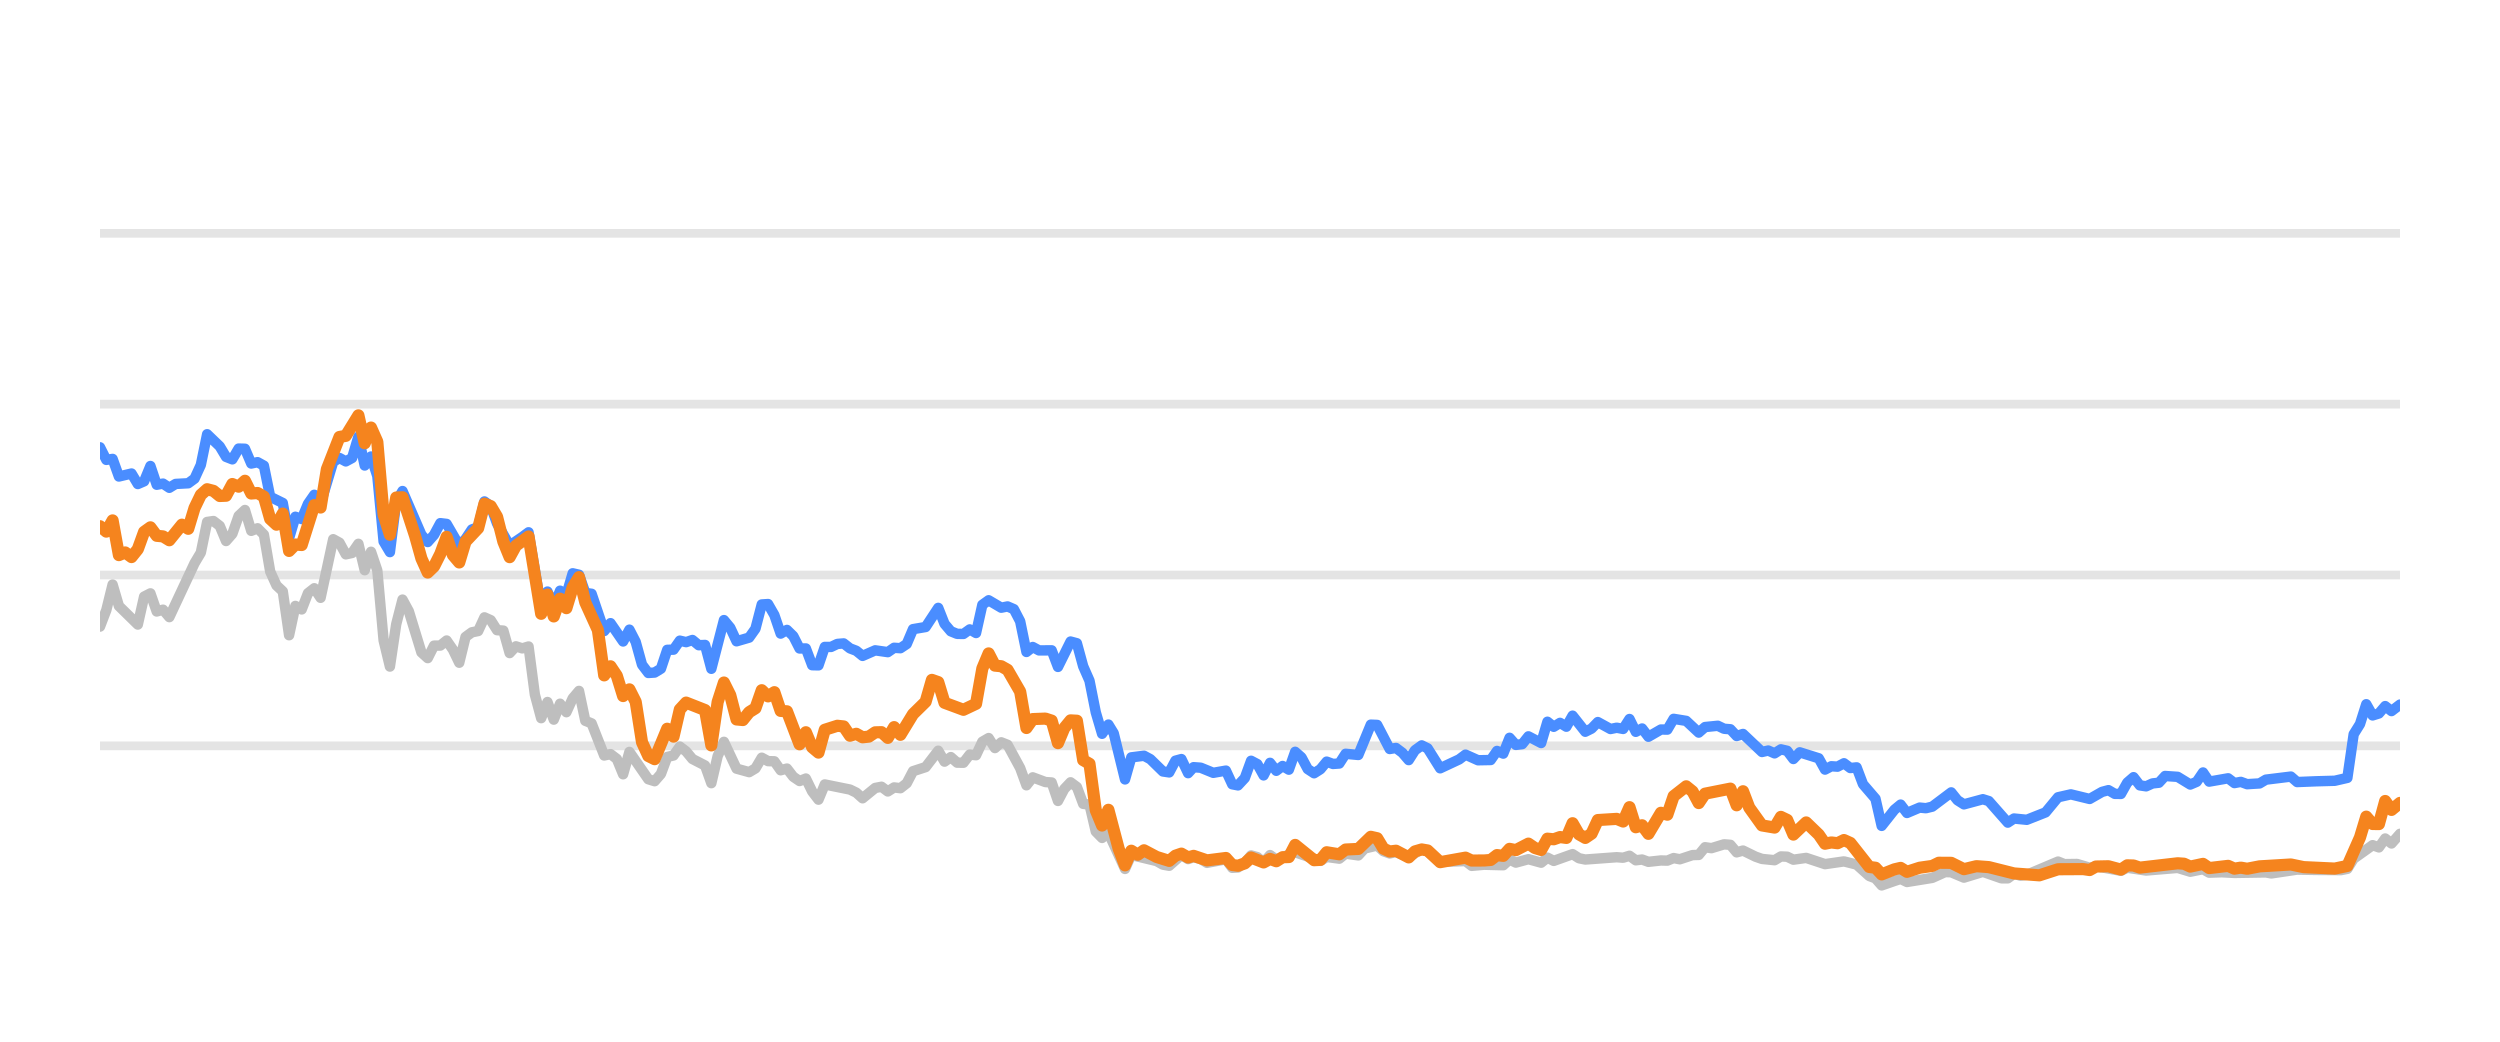
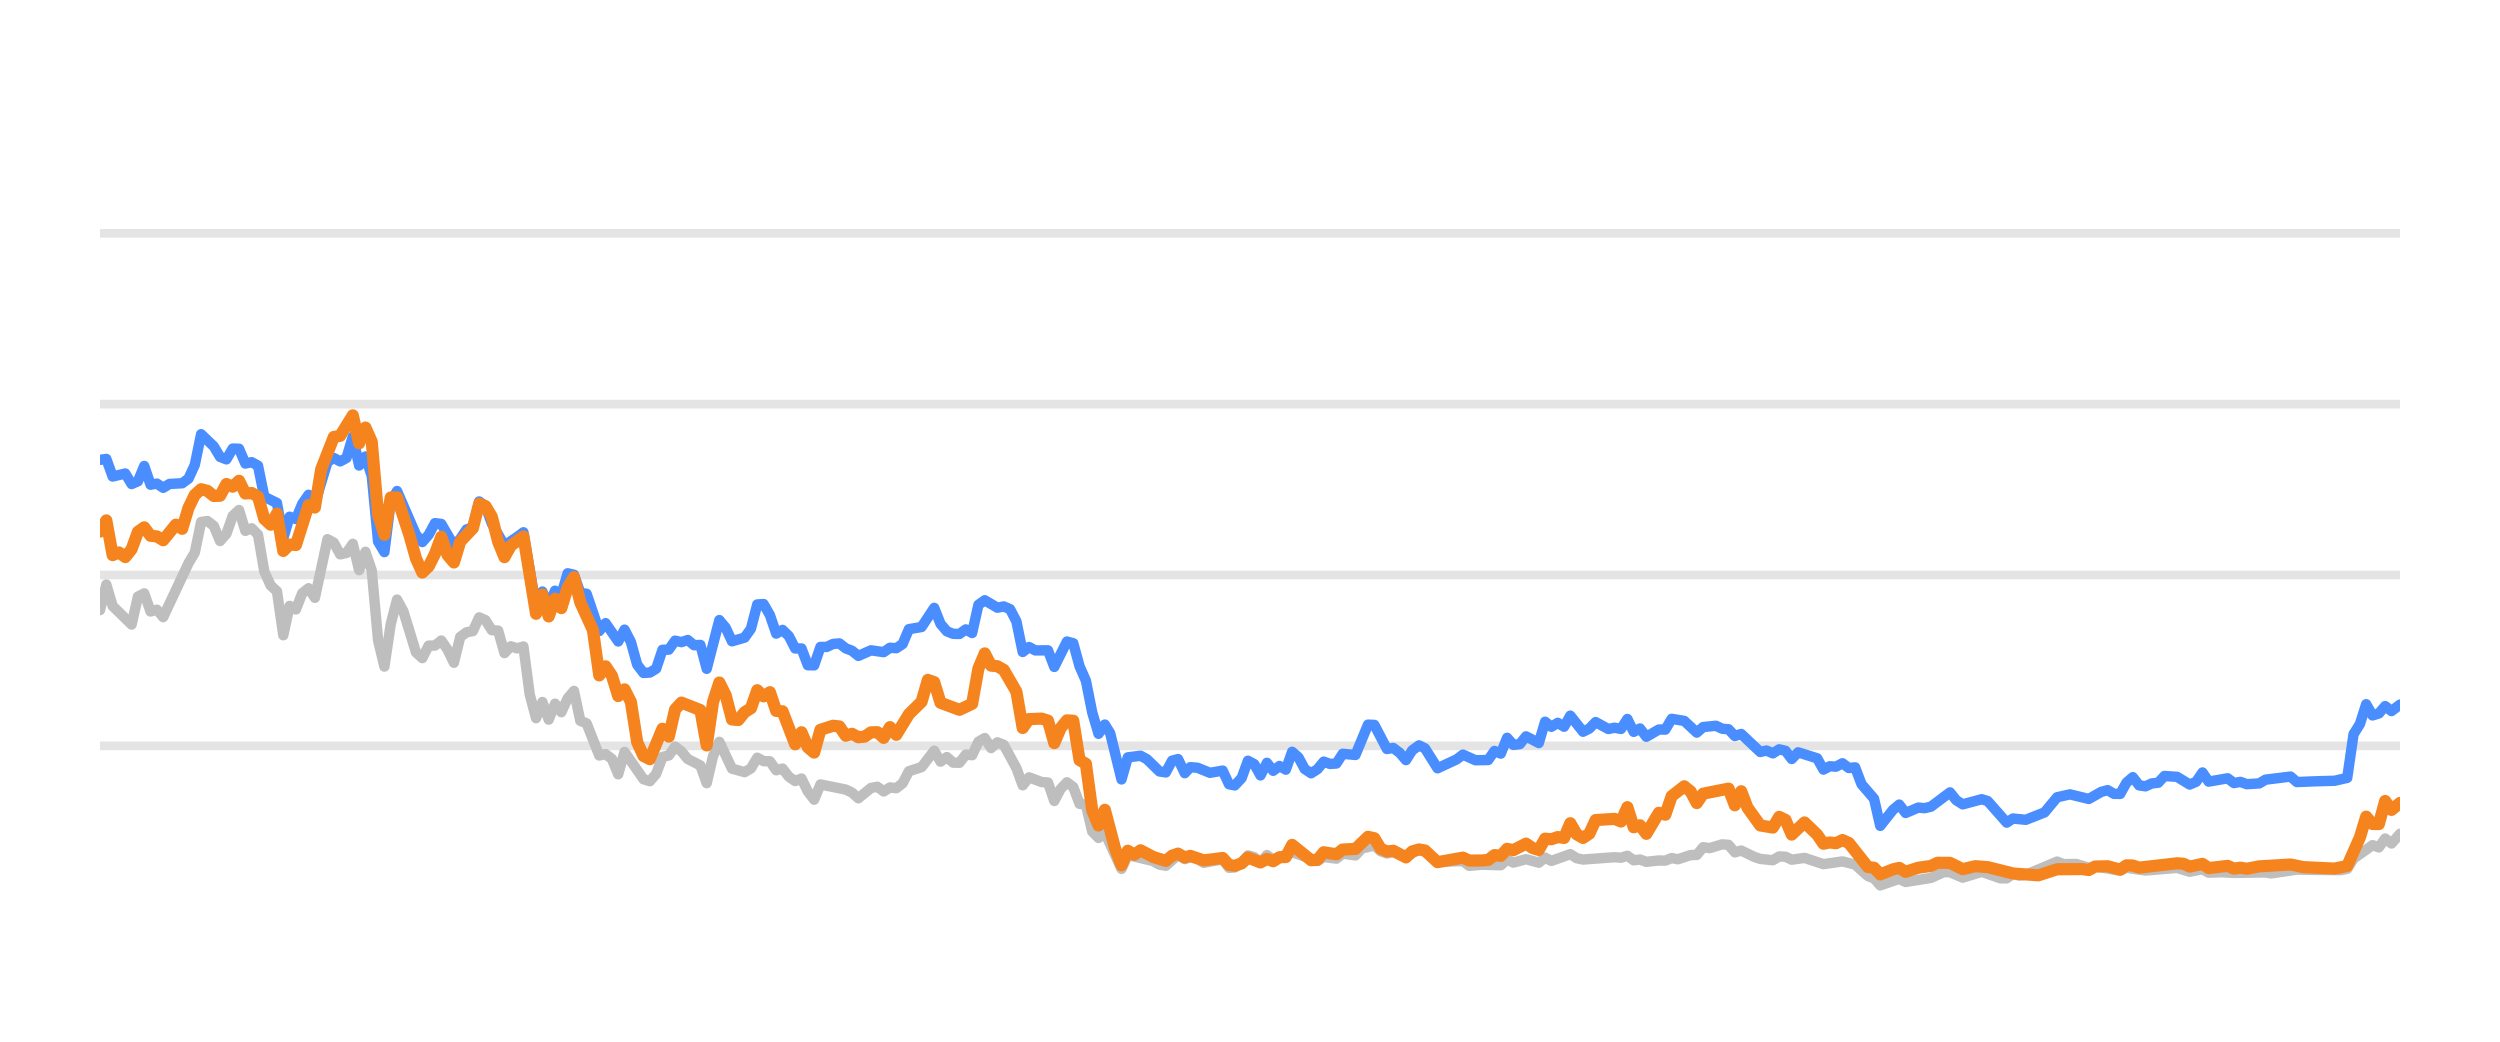
<svg xmlns="http://www.w3.org/2000/svg" width="144pt" height="60pt" viewBox="0 0 144 60" version="1.1">
  <defs>
    <style type="text/css">*{stroke-linejoin: round; stroke-linecap: butt}</style>
  </defs>
  <g id="figure_1">
    <g id="patch_1">
      <path d="M 0 60  L 144 60  L 144 0  L 0 0  L 0 60  z " style="fill: none; opacity: 0" />
    </g>
    <g id="axes_1">
      <g id="patch_2">
        <path d="M 5.76 52.8  L 138.24 52.8  L 138.24 3.6  L 5.76 3.6  L 5.76 52.8  z " style="fill: none" />
      </g>
      <g id="matplotlib.axis_1" />
      <g id="matplotlib.axis_2" />
      <g id="line2d_1">
-         <path d="M 5.76 42.96  L 138.24 42.96  " clip-path="url(#pd497f1ce8b)" style="fill: none; stroke: #b2b2b2; stroke-opacity: 0.35; stroke-width: 0.5; stroke-linecap: square" />
+         <path d="M 5.76 42.96  L 138.24 42.96  " clip-path="url(#p87b555f6a8)" style="fill: none; stroke: #b2b2b2; stroke-opacity: 0.35; stroke-width: 0.5; stroke-linecap: square" />
      </g>
      <g id="line2d_2">
-         <path d="M 5.76 33.12  L 138.24 33.12  " clip-path="url(#pd497f1ce8b)" style="fill: none; stroke: #b2b2b2; stroke-opacity: 0.35; stroke-width: 0.5; stroke-linecap: square" />
+         <path d="M 5.76 33.12  L 138.24 33.12  " clip-path="url(#p87b555f6a8)" style="fill: none; stroke: #b2b2b2; stroke-opacity: 0.35; stroke-width: 0.5; stroke-linecap: square" />
      </g>
      <g id="line2d_3">
-         <path d="M 5.76 23.28  L 138.24 23.28  " clip-path="url(#pd497f1ce8b)" style="fill: none; stroke: #b2b2b2; stroke-opacity: 0.35; stroke-width: 0.5; stroke-linecap: square" />
+         <path d="M 5.76 23.28  L 138.24 23.28  " clip-path="url(#p87b555f6a8)" style="fill: none; stroke: #b2b2b2; stroke-opacity: 0.35; stroke-width: 0.5; stroke-linecap: square" />
      </g>
      <g id="line2d_4">
-         <path d="M 5.76 13.44  L 138.24 13.44  " clip-path="url(#pd497f1ce8b)" style="fill: none; stroke: #b2b2b2; stroke-opacity: 0.35; stroke-width: 0.5; stroke-linecap: square" />
+         <path d="M 5.76 13.44  L 138.24 13.44  " clip-path="url(#p87b555f6a8)" style="fill: none; stroke: #b2b2b2; stroke-opacity: 0.35; stroke-width: 0.5; stroke-linecap: square" />
      </g>
      <g id="line2d_5">
-         <path d="M 5.76 36.092  L 6.123 35.142  L 6.486 33.671  L 6.849 34.906  L 7.938 35.974  L 8.301 34.365  L 8.664 34.178  L 9.027 35.221  L 9.39 35.118  L 9.753 35.546  L 11.205 32.441  L 11.568 31.831  L 11.931 30.065  L 12.294 30.011  L 12.657 30.291  L 13.02 31.162  L 13.383 30.749  L 13.746 29.715  L 14.109 29.376  L 14.472 30.576  L 14.836 30.429  L 15.199 30.793  L 15.562 32.918  L 15.925 33.72  L 16.288 34.06  L 16.651 36.589  L 17.014 34.901  L 17.377 35.103  L 17.74 34.168  L 18.103 33.883  L 18.466 34.434  L 19.192 31.059  L 19.555 31.26  L 19.918 31.929  L 20.281 31.851  L 20.644 31.324  L 21.007 32.844  L 21.37 31.782  L 21.733 32.859  L 22.096 36.884  L 22.459 38.394  L 22.822 35.954  L 23.185 34.537  L 23.548 35.206  L 24.274 37.578  L 24.637 37.907  L 25 37.189  L 25.363 37.184  L 25.726 36.894  L 26.089 37.42  L 26.452 38.173  L 26.815 36.687  L 27.178 36.421  L 27.541 36.348  L 27.904 35.56  L 28.267 35.723  L 28.63 36.298  L 28.993 36.323  L 29.356 37.617  L 29.719 37.228  L 30.082 37.346  L 30.445 37.238  L 30.808 40.008  L 31.171 41.366  L 31.534 40.436  L 31.897 41.45  L 32.26 40.534  L 32.624 41.022  L 32.987 40.224  L 33.35 39.796  L 33.713 41.518  L 34.076 41.666  L 34.802 43.516  L 35.165 43.437  L 35.528 43.713  L 35.891 44.598  L 36.254 43.309  L 37.343 44.884  L 37.706 44.997  L 38.069 44.579  L 38.432 43.6  L 38.795 43.516  L 39.158 43.004  L 39.521 43.28  L 39.884 43.718  L 40.61 44.092  L 40.973 45.11  L 41.336 43.555  L 41.699 42.729  L 42.425 44.274  L 43.151 44.475  L 43.514 44.259  L 43.877 43.644  L 44.24 43.841  L 44.603 43.851  L 44.966 44.367  L 45.329 44.269  L 45.692 44.741  L 46.055 44.987  L 46.418 44.844  L 46.781 45.587  L 47.144 46.06  L 47.507 45.184  L 48.959 45.479  L 49.322 45.656  L 49.685 45.981  L 50.412 45.386  L 50.775 45.317  L 51.138 45.587  L 51.501 45.356  L 51.864 45.4  L 52.227 45.115  L 52.59 44.421  L 53.316 44.185  L 54.042 43.24  L 54.405 43.87  L 54.768 43.609  L 55.131 43.929  L 55.494 43.934  L 55.857 43.462  L 56.22 43.501  L 56.583 42.724  L 56.946 42.512  L 57.309 43.088  L 57.672 42.758  L 58.035 42.901  L 58.761 44.239  L 59.124 45.233  L 59.487 44.775  L 60.213 45.046  L 60.576 45.071  L 60.939 46.133  L 61.302 45.445  L 61.665 45.061  L 62.028 45.331  L 62.391 46.301  L 62.754 46.345  L 63.117 47.895  L 63.48 48.264  L 63.843 47.964  L 64.801 50.05  L 65.163 49.248  L 66.621 49.597  L 66.983 49.804  L 67.346 49.868  L 68.048 49.248  L 68.435 49.484  L 68.752 49.376  L 69.16 49.479  L 69.523 49.7  L 70.612 49.494  L 70.976 49.986  L 71.308 49.966  L 71.7 49.7  L 72.062 49.272  L 72.424 49.371  L 72.783 49.681  L 73.154 49.253  L 73.513 49.513  L 74.602 49.09  L 76.056 49.587  L 76.417 49.361  L 77.144 49.459  L 77.506 49.169  L 78.239 49.272  L 78.603 48.874  L 79.325 48.702  L 79.688 49.031  L 80.048 49.159  L 80.409 49.08  L 81.141 49.366  L 81.891 48.908  L 82.231 49.051  L 82.954 49.646  L 84.413 49.597  L 84.771 49.873  L 85.495 49.809  L 86.588 49.838  L 86.951 49.509  L 87.313 49.686  L 88.037 49.489  L 88.771 49.691  L 89.132 49.4  L 89.495 49.587  L 90.581 49.199  L 90.949 49.435  L 91.312 49.509  L 93.123 49.376  L 93.492 49.405  L 93.859 49.292  L 94.222 49.553  L 94.584 49.509  L 94.948 49.641  L 95.669 49.563  L 96.039 49.572  L 96.402 49.425  L 96.757 49.494  L 97.49 49.253  L 97.847 49.243  L 98.211 48.8  L 98.581 48.854  L 99.305 48.633  L 99.67 48.662  L 100.032 49.095  L 100.397 48.992  L 101.124 49.346  L 101.491 49.474  L 102.215 49.548  L 102.58 49.331  L 102.941 49.346  L 103.299 49.518  L 104.035 49.415  L 105.121 49.774  L 106.213 49.617  L 106.941 49.799  L 107.67 50.458  L 108.027 50.591  L 108.384 50.999  L 109.12 50.743  L 109.476 50.625  L 109.842 50.802  L 111.298 50.566  L 112.038 50.232  L 112.39 50.242  L 113.123 50.552  L 114.215 50.217  L 115.284 50.591  L 115.649 50.591  L 116.007 50.33  L 116.377 50.438  L 116.743 50.389  L 118.544 49.627  L 118.913 49.774  L 119.637 49.764  L 120.364 49.981  L 120.726 49.897  L 122.165 50.158  L 122.529 49.981  L 123.617 50.143  L 125.435 49.991  L 126.16 50.212  L 126.894 50.064  L 127.249 50.266  L 127.973 50.242  L 128.704 50.281  L 130.516 50.251  L 130.828 50.31  L 132.316 50.089  L 133.41 50.109  L 134.845 50.119  L 135.209 50.045  L 135.572 49.459  L 136.662 48.682  L 137.025 48.81  L 137.387 48.298  L 137.751 48.584  L 138.24 48.028  L 138.24 48.028  " clip-path="url(#pd497f1ce8b)" style="fill: none; stroke: #bebebe; stroke-width: 0.6; stroke-linecap: round" />
+         <path d="M 5.76 35.142  L 6.124 33.671  L 6.488 34.906  L 7.58 35.974  L 7.944 34.365  L 8.308 34.178  L 8.672 35.221  L 9.036 35.118  L 9.4 35.546  L 10.856 32.441  L 11.22 31.831  L 11.584 30.065  L 11.948 30.011  L 12.312 30.291  L 12.676 31.162  L 13.04 30.749  L 13.404 29.715  L 13.768 29.376  L 14.132 30.576  L 14.496 30.429  L 14.86 30.793  L 15.224 32.918  L 15.588 33.72  L 15.953 34.06  L 16.317 36.589  L 16.681 34.901  L 17.045 35.103  L 17.409 34.168  L 17.773 33.883  L 18.137 34.434  L 18.865 31.059  L 19.229 31.26  L 19.593 31.929  L 19.957 31.851  L 20.321 31.324  L 20.685 32.844  L 21.049 31.782  L 21.413 32.859  L 21.777 36.884  L 22.141 38.394  L 22.505 35.954  L 22.869 34.537  L 23.233 35.206  L 23.961 37.578  L 24.325 37.907  L 24.689 37.189  L 25.053 37.184  L 25.417 36.894  L 25.781 37.42  L 26.145 38.173  L 26.509 36.687  L 26.873 36.421  L 27.237 36.348  L 27.601 35.56  L 27.965 35.723  L 28.329 36.298  L 28.693 36.323  L 29.057 37.617  L 29.421 37.228  L 29.785 37.346  L 30.149 37.238  L 30.513 40.008  L 30.877 41.366  L 31.241 40.436  L 31.605 41.45  L 31.969 40.534  L 32.333 41.022  L 32.697 40.224  L 33.061 39.796  L 33.425 41.518  L 33.789 41.666  L 34.517 43.516  L 34.881 43.437  L 35.245 43.713  L 35.609 44.598  L 35.973 43.309  L 37.066 44.884  L 37.43 44.997  L 37.794 44.579  L 38.158 43.6  L 38.522 43.516  L 38.886 43.004  L 39.25 43.28  L 39.614 43.718  L 40.342 44.092  L 40.706 45.11  L 41.07 43.555  L 41.434 42.729  L 42.162 44.274  L 42.89 44.475  L 43.254 44.259  L 43.618 43.644  L 43.982 43.841  L 44.346 43.851  L 44.71 44.367  L 45.074 44.269  L 45.438 44.741  L 45.802 44.987  L 46.166 44.844  L 46.53 45.587  L 46.894 46.06  L 47.258 45.184  L 48.714 45.479  L 49.078 45.656  L 49.442 45.981  L 50.17 45.386  L 50.534 45.317  L 50.898 45.587  L 51.262 45.356  L 51.626 45.4  L 51.99 45.115  L 52.354 44.421  L 53.082 44.185  L 53.81 43.24  L 54.174 43.87  L 54.538 43.609  L 54.902 43.929  L 55.266 43.934  L 55.63 43.462  L 55.994 43.501  L 56.358 42.724  L 56.723 42.512  L 57.087 43.088  L 57.451 42.758  L 57.815 42.901  L 58.543 44.239  L 58.907 45.233  L 59.271 44.775  L 59.999 45.046  L 60.363 45.071  L 60.727 46.133  L 61.091 45.445  L 61.455 45.061  L 61.819 45.331  L 62.183 46.301  L 62.547 46.345  L 62.911 47.895  L 63.275 48.264  L 63.639 47.964  L 64.599 50.05  L 64.962 49.248  L 66.424 49.597  L 66.787 49.804  L 67.151 49.868  L 67.856 49.248  L 68.243 49.484  L 68.561 49.376  L 68.97 49.479  L 69.334 49.7  L 70.426 49.494  L 70.791 49.986  L 71.124 49.966  L 71.518 49.7  L 71.88 49.272  L 72.243 49.371  L 72.603 49.681  L 72.975 49.253  L 73.336 49.513  L 74.427 49.09  L 75.885 49.587  L 76.247 49.361  L 76.976 49.459  L 77.339 49.169  L 78.074 49.272  L 78.439 48.874  L 79.163 48.702  L 79.527 49.031  L 79.888 49.159  L 80.25 49.08  L 80.984 49.366  L 81.736 48.908  L 82.077 49.051  L 82.802 49.646  L 84.265 49.597  L 84.624 49.873  L 85.35 49.809  L 86.446 49.838  L 86.81 49.509  L 87.173 49.686  L 87.899 49.489  L 88.635 49.691  L 88.997 49.4  L 89.361 49.587  L 90.45 49.199  L 90.819 49.435  L 91.183 49.509  L 92.999 49.376  L 93.369 49.405  L 93.737 49.292  L 94.101 49.553  L 94.464 49.509  L 94.829 49.641  L 95.552 49.563  L 95.923 49.572  L 96.287 49.425  L 96.643 49.494  L 97.378 49.253  L 97.736 49.243  L 98.101 48.8  L 98.472 48.854  L 99.198 48.633  L 99.564 48.662  L 99.927 49.095  L 100.293 48.992  L 101.022 49.346  L 101.39 49.474  L 102.116 49.548  L 102.482 49.331  L 102.844 49.346  L 103.203 49.518  L 103.941 49.415  L 105.03 49.774  L 106.125 49.617  L 106.855 49.799  L 107.586 50.458  L 107.944 50.591  L 108.302 50.999  L 109.04 50.743  L 109.397 50.625  L 109.764 50.802  L 111.224 50.566  L 111.966 50.232  L 112.319 50.242  L 113.054 50.552  L 114.149 50.217  L 115.221 50.591  L 115.587 50.591  L 115.946 50.33  L 116.317 50.438  L 116.684 50.389  L 118.49 49.627  L 118.86 49.774  L 119.586 49.764  L 120.315 49.981  L 120.678 49.897  L 122.121 50.158  L 122.485 49.981  L 123.577 50.143  L 125.4 49.991  L 126.127 50.212  L 126.863 50.064  L 127.218 50.266  L 127.945 50.242  L 128.678 50.281  L 130.495 50.251  L 130.808 50.31  L 132.299 50.089  L 133.397 50.109  L 134.836 50.119  L 135.2 50.045  L 135.564 49.459  L 136.658 48.682  L 137.022 48.81  L 137.385 48.298  L 137.75 48.584  L 138.24 48.028  L 138.24 48.028  " clip-path="url(#p87b555f6a8)" style="fill: none; stroke: #bebebe; stroke-width: 0.6; stroke-linecap: round" />
      </g>
      <g id="line2d_6">
-         <path d="M 5.76 25.765  L 6.123 26.488  L 6.486 26.434  L 6.849 27.447  L 7.575 27.275  L 7.938 27.88  L 8.301 27.723  L 8.664 26.842  L 9.027 27.92  L 9.39 27.856  L 9.753 28.097  L 10.116 27.875  L 10.842 27.836  L 11.205 27.57  L 11.568 26.778  L 11.931 25.012  L 12.657 25.71  L 13.02 26.316  L 13.383 26.458  L 13.746 25.838  L 14.109 25.848  L 14.472 26.699  L 14.836 26.621  L 15.199 26.822  L 15.562 28.613  L 16.288 28.972  L 16.651 30.995  L 17.014 29.765  L 17.377 29.897  L 17.74 29.022  L 18.103 28.5  L 18.466 29.007  L 19.192 26.601  L 19.555 26.38  L 19.918 26.576  L 20.281 26.38  L 20.644 25.15  L 21.007 26.813  L 21.37 26.296  L 21.733 27.418  L 22.096 31.191  L 22.459 31.801  L 22.822 28.899  L 23.185 28.284  L 24.274 30.803  L 24.637 31.221  L 25 30.808  L 25.363 30.134  L 25.726 30.178  L 26.452 31.428  L 26.815 31.044  L 27.178 30.498  L 27.541 30.365  L 27.904 28.884  L 28.267 29.154  L 28.63 30.153  L 29.356 31.423  L 30.082 30.931  L 30.445 30.66  L 31.171 34.999  L 31.534 34.074  L 31.897 34.916  L 32.26 34.025  L 32.624 34.261  L 32.987 33.022  L 33.35 33.105  L 33.713 34.153  L 34.076 34.202  L 34.802 36.348  L 35.165 35.895  L 35.891 36.948  L 36.254 36.269  L 36.617 36.972  L 36.98 38.286  L 37.343 38.763  L 37.706 38.739  L 38.069 38.517  L 38.432 37.43  L 38.795 37.42  L 39.158 36.903  L 39.521 36.987  L 39.884 36.864  L 40.247 37.164  L 40.61 37.149  L 40.973 38.522  L 41.699 35.718  L 42.062 36.156  L 42.425 36.938  L 43.151 36.726  L 43.514 36.215  L 43.877 34.817  L 44.24 34.793  L 44.603 35.427  L 44.966 36.495  L 45.329 36.284  L 45.692 36.638  L 46.055 37.351  L 46.418 37.351  L 46.781 38.316  L 47.144 38.325  L 47.507 37.263  L 47.87 37.263  L 48.233 37.09  L 48.596 37.061  L 48.959 37.346  L 49.322 37.484  L 49.685 37.779  L 50.412 37.459  L 51.138 37.563  L 51.501 37.312  L 51.864 37.336  L 52.227 37.095  L 52.59 36.239  L 53.316 36.116  L 54.042 35.014  L 54.405 35.934  L 54.768 36.362  L 55.131 36.51  L 55.494 36.515  L 55.857 36.254  L 56.22 36.461  L 56.583 34.837  L 56.946 34.576  L 57.672 35.004  L 58.035 34.931  L 58.398 35.088  L 58.761 35.787  L 59.124 37.553  L 59.487 37.268  L 59.85 37.464  L 60.576 37.459  L 60.939 38.414  L 61.665 36.953  L 62.028 37.051  L 62.391 38.379  L 62.754 39.206  L 63.117 41.031  L 63.48 42.266  L 63.843 41.735  L 64.15 42.237  L 64.801 44.894  L 65.163 43.624  L 65.894 43.531  L 66.259 43.728  L 66.983 44.436  L 67.346 44.49  L 67.705 43.816  L 68.048 43.723  L 68.435 44.534  L 68.752 44.19  L 69.16 44.22  L 69.884 44.515  L 70.612 44.387  L 70.976 45.174  L 71.308 45.238  L 71.7 44.815  L 72.062 43.821  L 72.424 44.013  L 72.783 44.662  L 73.154 43.939  L 73.513 44.397  L 73.877 44.121  L 74.238 44.333  L 74.602 43.304  L 74.965 43.624  L 75.325 44.298  L 75.692 44.539  L 76.056 44.308  L 76.417 43.87  L 76.779 44.003  L 77.144 43.978  L 77.506 43.418  L 78.239 43.486  L 78.959 41.74  L 79.325 41.755  L 80.048 43.142  L 80.409 43.083  L 80.777 43.359  L 81.141 43.782  L 81.501 43.216  L 81.891 42.935  L 82.231 43.103  L 82.954 44.254  L 84.047 43.742  L 84.413 43.467  L 85.135 43.791  L 85.863 43.777  L 86.227 43.255  L 86.588 43.408  L 86.951 42.498  L 87.313 42.906  L 87.679 42.862  L 88.037 42.414  L 88.771 42.798  L 89.132 41.573  L 89.495 41.863  L 89.859 41.637  L 90.222 41.858  L 90.581 41.223  L 91.312 42.148  L 91.674 41.966  L 92.036 41.592  L 92.764 41.991  L 93.123 41.917  L 93.492 41.986  L 93.859 41.415  L 94.222 42.153  L 94.584 41.961  L 94.948 42.438  L 95.669 42.02  L 96.039 42.025  L 96.402 41.405  L 97.126 41.523  L 97.847 42.197  L 98.211 41.878  L 98.947 41.804  L 99.305 41.976  L 99.67 42.006  L 100.032 42.394  L 100.397 42.276  L 101.491 43.314  L 101.851 43.231  L 102.215 43.393  L 102.58 43.162  L 102.941 43.245  L 103.299 43.718  L 103.667 43.334  L 104.76 43.678  L 105.121 44.328  L 105.485 44.136  L 105.842 44.16  L 106.213 43.964  L 106.581 44.239  L 106.941 44.2  L 107.308 45.169  L 108.027 46.005  L 108.384 47.57  L 109.12 46.64  L 109.476 46.345  L 109.842 46.827  L 110.572 46.517  L 110.932 46.552  L 111.298 46.463  L 112.39 45.641  L 112.751 46.094  L 113.123 46.33  L 114.215 46.035  L 114.557 46.143  L 115.649 47.383  L 116.007 47.147  L 116.743 47.221  L 117.824 46.793  L 118.544 45.922  L 119.279 45.755  L 120.364 46.02  L 121.079 45.612  L 121.447 45.513  L 121.811 45.725  L 122.165 45.73  L 122.529 45.081  L 122.892 44.766  L 123.256 45.238  L 123.617 45.292  L 123.985 45.125  L 124.353 45.085  L 124.71 44.697  L 125.435 44.746  L 126.16 45.189  L 126.529 45.031  L 126.894 44.495  L 127.249 45.021  L 128.341 44.83  L 128.704 45.105  L 129.07 45.036  L 129.435 45.169  L 130.152 45.125  L 130.516 44.908  L 131.954 44.731  L 132.316 45.046  L 133.41 45.002  L 134.483 44.972  L 135.209 44.805  L 135.572 42.291  L 135.936 41.705  L 136.297 40.564  L 136.662 41.208  L 137.025 41.095  L 137.387 40.672  L 137.751 40.958  L 138.24 40.584  L 138.24 40.584  " clip-path="url(#pd497f1ce8b)" style="fill: none; stroke: #4a8dff; stroke-width: 0.6; stroke-linecap: round" />
+         <path d="M 5.76 26.488  L 6.124 26.434  L 6.488 27.447  L 7.216 27.275  L 7.58 27.88  L 7.944 27.723  L 8.308 26.842  L 8.672 27.92  L 9.036 27.856  L 9.4 28.097  L 9.764 27.875  L 10.492 27.836  L 10.856 27.57  L 11.22 26.778  L 11.584 25.012  L 12.312 25.71  L 12.676 26.316  L 13.04 26.458  L 13.404 25.838  L 13.768 25.848  L 14.132 26.699  L 14.496 26.621  L 14.86 26.822  L 15.224 28.613  L 15.953 28.972  L 16.317 30.995  L 16.681 29.765  L 17.045 29.897  L 17.409 29.022  L 17.773 28.5  L 18.137 29.007  L 18.865 26.601  L 19.229 26.38  L 19.593 26.576  L 19.957 26.38  L 20.321 25.15  L 20.685 26.813  L 21.049 26.296  L 21.413 27.418  L 21.777 31.191  L 22.141 31.801  L 22.505 28.899  L 22.869 28.284  L 23.961 30.803  L 24.325 31.221  L 24.689 30.808  L 25.053 30.134  L 25.417 30.178  L 26.145 31.428  L 26.509 31.044  L 26.873 30.498  L 27.237 30.365  L 27.601 28.884  L 27.965 29.154  L 28.329 30.153  L 29.057 31.423  L 29.785 30.931  L 30.149 30.66  L 30.877 34.999  L 31.241 34.074  L 31.605 34.916  L 31.969 34.025  L 32.333 34.261  L 32.697 33.022  L 33.061 33.105  L 33.425 34.153  L 33.789 34.202  L 34.517 36.348  L 34.881 35.895  L 35.609 36.948  L 35.973 36.269  L 36.338 36.972  L 36.702 38.286  L 37.066 38.763  L 37.43 38.739  L 37.794 38.517  L 38.158 37.43  L 38.522 37.42  L 38.886 36.903  L 39.25 36.987  L 39.614 36.864  L 39.978 37.164  L 40.342 37.149  L 40.706 38.522  L 41.434 35.718  L 41.798 36.156  L 42.162 36.938  L 42.89 36.726  L 43.254 36.215  L 43.618 34.817  L 43.982 34.793  L 44.346 35.427  L 44.71 36.495  L 45.074 36.284  L 45.438 36.638  L 45.802 37.351  L 46.166 37.351  L 46.53 38.316  L 46.894 38.325  L 47.258 37.263  L 47.622 37.263  L 47.986 37.09  L 48.35 37.061  L 48.714 37.346  L 49.078 37.484  L 49.442 37.779  L 50.17 37.459  L 50.898 37.563  L 51.262 37.312  L 51.626 37.336  L 51.99 37.095  L 52.354 36.239  L 53.082 36.116  L 53.81 35.014  L 54.174 35.934  L 54.538 36.362  L 54.902 36.51  L 55.266 36.515  L 55.63 36.254  L 55.994 36.461  L 56.358 34.837  L 56.723 34.576  L 57.451 35.004  L 57.815 34.931  L 58.179 35.088  L 58.543 35.787  L 58.907 37.553  L 59.271 37.268  L 59.635 37.464  L 60.363 37.459  L 60.727 38.414  L 61.455 36.953  L 61.819 37.051  L 62.183 38.379  L 62.547 39.206  L 62.911 41.031  L 63.275 42.266  L 63.639 41.735  L 63.946 42.237  L 64.599 44.894  L 64.962 43.624  L 65.695 43.531  L 66.061 43.728  L 66.787 44.436  L 67.151 44.49  L 67.511 43.816  L 67.856 43.723  L 68.243 44.534  L 68.561 44.19  L 68.97 44.22  L 69.696 44.515  L 70.426 44.387  L 70.791 45.174  L 71.124 45.238  L 71.518 44.815  L 71.88 43.821  L 72.243 44.013  L 72.603 44.662  L 72.975 43.939  L 73.336 44.397  L 73.7 44.121  L 74.062 44.333  L 74.427 43.304  L 74.791 43.624  L 75.152 44.298  L 75.52 44.539  L 75.885 44.308  L 76.247 43.87  L 76.611 44.003  L 76.976 43.978  L 77.339 43.418  L 78.074 43.486  L 78.797 41.74  L 79.163 41.755  L 79.888 43.142  L 80.25 43.083  L 80.619 43.359  L 80.984 43.782  L 81.345 43.216  L 81.736 42.935  L 82.077 43.103  L 82.802 44.254  L 83.898 43.742  L 84.265 43.467  L 84.989 43.791  L 85.719 43.777  L 86.084 43.255  L 86.446 43.408  L 86.81 42.498  L 87.173 42.906  L 87.541 42.862  L 87.899 42.414  L 88.635 42.798  L 88.997 41.573  L 89.361 41.863  L 89.726 41.637  L 90.09 41.858  L 90.45 41.223  L 91.183 42.148  L 91.546 41.966  L 91.909 41.592  L 92.639 41.991  L 92.999 41.917  L 93.369 41.986  L 93.737 41.415  L 94.101 42.153  L 94.464 41.961  L 94.829 42.438  L 95.552 42.02  L 95.923 42.025  L 96.287 41.405  L 97.013 41.523  L 97.736 42.197  L 98.101 41.878  L 98.839 41.804  L 99.198 41.976  L 99.564 42.006  L 99.927 42.394  L 100.293 42.276  L 101.39 43.314  L 101.751 43.231  L 102.116 43.393  L 102.482 43.162  L 102.844 43.245  L 103.203 43.718  L 103.572 43.334  L 104.668 43.678  L 105.03 44.328  L 105.395 44.136  L 105.753 44.16  L 106.125 43.964  L 106.494 44.239  L 106.855 44.2  L 107.223 45.169  L 107.944 46.005  L 108.302 47.57  L 109.04 46.64  L 109.397 46.345  L 109.764 46.827  L 110.496 46.517  L 110.857 46.552  L 111.224 46.463  L 112.319 45.641  L 112.681 46.094  L 113.054 46.33  L 114.149 46.035  L 114.492 46.143  L 115.587 47.383  L 115.946 47.147  L 116.684 47.221  L 117.768 46.793  L 118.49 45.922  L 119.227 45.755  L 120.315 46.02  L 121.031 45.612  L 121.401 45.513  L 121.766 45.725  L 122.121 45.73  L 122.485 45.081  L 122.85 44.766  L 123.214 45.238  L 123.577 45.292  L 123.946 45.125  L 124.315 45.085  L 124.672 44.697  L 125.4 44.746  L 126.127 45.189  L 126.497 45.031  L 126.863 44.495  L 127.218 45.021  L 128.314 44.83  L 128.678 45.105  L 129.045 45.036  L 129.411 45.169  L 130.13 45.125  L 130.495 44.908  L 131.937 44.731  L 132.299 45.046  L 133.397 45.002  L 134.473 44.972  L 135.2 44.805  L 135.564 42.291  L 135.93 41.705  L 136.292 40.564  L 136.658 41.208  L 137.022 41.095  L 137.385 40.672  L 137.75 40.958  L 138.24 40.584  L 138.24 40.584  " clip-path="url(#p87b555f6a8)" style="fill: none; stroke: #4a8dff; stroke-width: 0.6; stroke-linecap: round" />
      </g>
      <g id="line2d_7">
-         <path d="M 5.76 30.311  L 6.123 30.621  L 6.486 29.976  L 6.849 31.974  L 7.212 31.821  L 7.575 32.087  L 7.938 31.634  L 8.301 30.635  L 8.664 30.375  L 9.027 30.862  L 9.39 30.896  L 9.753 31.118  L 10.479 30.222  L 10.842 30.458  L 11.205 29.258  L 11.568 28.505  L 11.931 28.18  L 12.294 28.274  L 12.657 28.569  L 13.02 28.554  L 13.383 27.88  L 13.746 28.033  L 14.109 27.693  L 14.472 28.426  L 14.836 28.397  L 15.199 28.603  L 15.562 29.888  L 15.925 30.222  L 16.288 29.583  L 16.651 31.733  L 17.014 31.364  L 17.377 31.393  L 18.103 29.095  L 18.466 29.233  L 18.829 27.024  L 19.555 25.169  L 19.918 25.105  L 20.644 23.925  L 21.007 25.533  L 21.37 24.628  L 21.733 25.445  L 22.096 29.642  L 22.459 30.803  L 22.822 28.658  L 23.185 28.643  L 23.911 30.872  L 24.274 32.17  L 24.637 32.977  L 25 32.628  L 25.363 31.905  L 25.726 30.921  L 26.089 31.969  L 26.452 32.397  L 26.815 31.196  L 27.541 30.424  L 27.904 29.012  L 28.267 29.154  L 28.63 29.765  L 28.993 31.201  L 29.356 32.092  L 29.719 31.432  L 30.445 30.901  L 31.171 35.354  L 31.534 34.247  L 31.897 35.506  L 32.26 34.483  L 32.624 35.029  L 32.987 33.833  L 33.35 33.243  L 33.713 34.699  L 34.439 36.293  L 34.802 38.901  L 35.165 38.379  L 35.528 38.921  L 35.891 40.092  L 36.254 39.708  L 36.617 40.426  L 36.98 42.753  L 37.343 43.545  L 37.706 43.728  L 38.432 41.976  L 38.795 42.429  L 39.158 40.864  L 39.521 40.47  L 40.61 40.899  L 40.973 42.935  L 41.336 40.436  L 41.699 39.314  L 42.062 40.042  L 42.425 41.44  L 42.788 41.474  L 43.151 41.022  L 43.514 40.795  L 43.877 39.757  L 44.24 40.111  L 44.603 39.87  L 44.966 40.948  L 45.329 40.972  L 46.055 42.871  L 46.418 42.178  L 46.781 43.044  L 47.144 43.349  L 47.507 42.035  L 48.233 41.804  L 48.596 41.843  L 48.959 42.379  L 49.322 42.266  L 49.685 42.468  L 50.048 42.429  L 50.412 42.183  L 50.775 42.173  L 51.138 42.502  L 51.501 41.883  L 51.864 42.325  L 52.59 41.135  L 53.316 40.421  L 53.679 39.162  L 54.042 39.29  L 54.405 40.48  L 55.494 40.884  L 56.22 40.539  L 56.583 38.502  L 56.946 37.637  L 57.309 38.34  L 57.672 38.375  L 58.035 38.581  L 58.761 39.836  L 59.124 41.932  L 59.487 41.42  L 60.213 41.391  L 60.576 41.509  L 60.939 42.803  L 61.302 41.937  L 61.665 41.494  L 62.028 41.514  L 62.391 43.782  L 62.754 43.993  L 63.117 46.67  L 63.48 47.55  L 63.843 46.645  L 64.438 48.894  L 64.801 49.843  L 65.163 49.002  L 65.534 49.233  L 65.894 48.977  L 66.621 49.361  L 67.346 49.587  L 67.705 49.287  L 68.048 49.169  L 68.435 49.39  L 68.752 49.297  L 69.523 49.558  L 70.612 49.42  L 70.976 49.823  L 71.308 49.868  L 71.7 49.73  L 72.062 49.395  L 72.783 49.676  L 73.154 49.474  L 73.513 49.607  L 73.877 49.376  L 74.238 49.366  L 74.602 48.667  L 75.692 49.548  L 76.056 49.528  L 76.417 49.09  L 77.144 49.208  L 77.506 48.933  L 78.239 48.898  L 78.959 48.2  L 79.325 48.283  L 79.688 48.884  L 80.048 49.046  L 80.409 49.002  L 81.141 49.386  L 81.501 49.041  L 81.891 48.928  L 82.231 48.987  L 82.954 49.661  L 84.413 49.4  L 84.771 49.568  L 85.495 49.563  L 85.863 49.533  L 86.227 49.253  L 86.588 49.297  L 86.951 48.894  L 87.313 48.967  L 88.037 48.593  L 88.406 48.844  L 88.771 48.957  L 89.132 48.308  L 89.495 48.342  L 89.859 48.215  L 90.222 48.264  L 90.581 47.418  L 90.949 48.057  L 91.312 48.264  L 91.674 48.018  L 92.036 47.235  L 93.123 47.167  L 93.492 47.319  L 93.859 46.493  L 94.222 47.649  L 94.584 47.536  L 94.948 48.028  L 95.669 46.817  L 96.039 46.926  L 96.402 45.858  L 97.126 45.292  L 97.49 45.587  L 97.847 46.256  L 98.211 45.715  L 99.67 45.425  L 100.032 46.384  L 100.397 45.577  L 100.756 46.517  L 101.491 47.545  L 102.215 47.668  L 102.58 47.053  L 102.941 47.226  L 103.299 48.072  L 104.035 47.373  L 104.76 48.072  L 105.121 48.598  L 105.485 48.525  L 105.842 48.569  L 106.213 48.387  L 106.581 48.554  L 107.67 49.937  L 108.027 49.981  L 108.384 50.365  L 109.12 50.074  L 109.476 49.991  L 109.842 50.217  L 110.572 49.981  L 111.298 49.878  L 111.673 49.695  L 112.39 49.7  L 113.123 50.064  L 113.842 49.892  L 114.557 49.946  L 116.007 50.31  L 117.467 50.419  L 118.544 50.069  L 119.99 50.06  L 120.364 50.114  L 120.726 49.912  L 121.447 49.897  L 122.165 50.089  L 122.529 49.843  L 122.892 49.853  L 123.256 49.976  L 125.435 49.725  L 125.798 49.75  L 126.16 49.917  L 126.894 49.759  L 127.249 50.001  L 128.341 49.873  L 128.704 50.035  L 129.07 49.976  L 129.435 50.04  L 130.152 49.902  L 131.954 49.794  L 132.683 49.946  L 134.483 50.03  L 135.209 49.878  L 135.936 48.234  L 136.297 47.039  L 136.662 47.462  L 137.025 47.467  L 137.387 46.138  L 137.751 46.65  L 138.24 46.247  L 138.24 46.247  " clip-path="url(#pd497f1ce8b)" style="fill: none; stroke: #f5841e; stroke-width: 0.7; stroke-linecap: round" />
+         <path d="M 5.76 30.621  L 6.124 29.976  L 6.488 31.974  L 6.852 31.821  L 7.216 32.087  L 7.58 31.634  L 7.944 30.635  L 8.308 30.375  L 8.672 30.862  L 9.036 30.896  L 9.4 31.118  L 10.128 30.222  L 10.492 30.458  L 10.856 29.258  L 11.22 28.505  L 11.584 28.18  L 11.948 28.274  L 12.312 28.569  L 12.676 28.554  L 13.04 27.88  L 13.404 28.033  L 13.768 27.693  L 14.132 28.426  L 14.496 28.397  L 14.86 28.603  L 15.224 29.888  L 15.588 30.222  L 15.953 29.583  L 16.317 31.733  L 16.681 31.364  L 17.045 31.393  L 17.773 29.095  L 18.137 29.233  L 18.501 27.024  L 19.229 25.169  L 19.593 25.105  L 20.321 23.925  L 20.685 25.533  L 21.049 24.628  L 21.413 25.445  L 21.777 29.642  L 22.141 30.803  L 22.505 28.658  L 22.869 28.643  L 23.597 30.872  L 23.961 32.17  L 24.325 32.977  L 24.689 32.628  L 25.053 31.905  L 25.417 30.921  L 25.781 31.969  L 26.145 32.397  L 26.509 31.196  L 27.237 30.424  L 27.601 29.012  L 27.965 29.154  L 28.329 29.765  L 28.693 31.201  L 29.057 32.092  L 29.421 31.432  L 30.149 30.901  L 30.877 35.354  L 31.241 34.247  L 31.605 35.506  L 31.969 34.483  L 32.333 35.029  L 32.697 33.833  L 33.061 33.243  L 33.425 34.699  L 34.153 36.293  L 34.517 38.901  L 34.881 38.379  L 35.245 38.921  L 35.609 40.092  L 35.973 39.708  L 36.338 40.426  L 36.702 42.753  L 37.066 43.545  L 37.43 43.728  L 38.158 41.976  L 38.522 42.429  L 38.886 40.864  L 39.25 40.47  L 40.342 40.899  L 40.706 42.935  L 41.07 40.436  L 41.434 39.314  L 41.798 40.042  L 42.162 41.44  L 42.526 41.474  L 42.89 41.022  L 43.254 40.795  L 43.618 39.757  L 43.982 40.111  L 44.346 39.87  L 44.71 40.948  L 45.074 40.972  L 45.802 42.871  L 46.166 42.178  L 46.53 43.044  L 46.894 43.349  L 47.258 42.035  L 47.986 41.804  L 48.35 41.843  L 48.714 42.379  L 49.078 42.266  L 49.442 42.468  L 49.806 42.429  L 50.17 42.183  L 50.534 42.173  L 50.898 42.502  L 51.262 41.883  L 51.626 42.325  L 52.354 41.135  L 53.082 40.421  L 53.446 39.162  L 53.81 39.29  L 54.174 40.48  L 55.266 40.884  L 55.994 40.539  L 56.358 38.502  L 56.723 37.637  L 57.087 38.34  L 57.451 38.375  L 57.815 38.581  L 58.543 39.836  L 58.907 41.932  L 59.271 41.42  L 59.999 41.391  L 60.363 41.509  L 60.727 42.803  L 61.091 41.937  L 61.455 41.494  L 61.819 41.514  L 62.183 43.782  L 62.547 43.993  L 62.911 46.67  L 63.275 47.55  L 63.639 46.645  L 64.235 48.894  L 64.599 49.843  L 64.962 49.002  L 65.334 49.233  L 65.695 48.977  L 66.424 49.361  L 67.151 49.587  L 67.511 49.287  L 67.856 49.169  L 68.243 49.39  L 68.561 49.297  L 69.334 49.558  L 70.426 49.42  L 70.791 49.823  L 71.124 49.868  L 71.518 49.73  L 71.88 49.395  L 72.603 49.676  L 72.975 49.474  L 73.336 49.607  L 73.7 49.376  L 74.062 49.366  L 74.427 48.667  L 75.52 49.548  L 75.885 49.528  L 76.247 49.09  L 76.976 49.208  L 77.339 48.933  L 78.074 48.898  L 78.797 48.2  L 79.163 48.283  L 79.527 48.884  L 79.888 49.046  L 80.25 49.002  L 80.984 49.386  L 81.345 49.041  L 81.736 48.928  L 82.077 48.987  L 82.802 49.661  L 84.265 49.4  L 84.624 49.568  L 85.35 49.563  L 85.719 49.533  L 86.084 49.253  L 86.446 49.297  L 86.81 48.894  L 87.173 48.967  L 87.899 48.593  L 88.27 48.844  L 88.635 48.957  L 88.997 48.308  L 89.361 48.342  L 89.726 48.215  L 90.09 48.264  L 90.45 47.418  L 90.819 48.057  L 91.183 48.264  L 91.546 48.018  L 91.909 47.235  L 92.999 47.167  L 93.369 47.319  L 93.737 46.493  L 94.101 47.649  L 94.464 47.536  L 94.829 48.028  L 95.552 46.817  L 95.923 46.926  L 96.287 45.858  L 97.013 45.292  L 97.378 45.587  L 97.736 46.256  L 98.101 45.715  L 99.564 45.425  L 99.927 46.384  L 100.293 45.577  L 100.653 46.517  L 101.39 47.545  L 102.116 47.668  L 102.482 47.053  L 102.844 47.226  L 103.203 48.072  L 103.941 47.373  L 104.668 48.072  L 105.03 48.598  L 105.395 48.525  L 105.753 48.569  L 106.125 48.387  L 106.494 48.554  L 107.586 49.937  L 107.944 49.981  L 108.302 50.365  L 109.04 50.074  L 109.397 49.991  L 109.764 50.217  L 110.496 49.981  L 111.224 49.878  L 111.6 49.695  L 112.319 49.7  L 113.054 50.064  L 113.775 49.892  L 114.492 49.946  L 115.946 50.31  L 117.41 50.419  L 118.49 50.069  L 119.94 50.06  L 120.315 50.114  L 120.678 49.912  L 121.401 49.897  L 122.121 50.089  L 122.485 49.843  L 122.85 49.853  L 123.214 49.976  L 125.4 49.725  L 125.764 49.75  L 126.127 49.917  L 126.863 49.759  L 127.218 50.001  L 128.314 49.873  L 128.678 50.035  L 129.045 49.976  L 129.411 50.04  L 130.13 49.902  L 131.937 49.794  L 132.668 49.946  L 134.473 50.03  L 135.2 49.878  L 135.93 48.234  L 136.292 47.039  L 136.658 47.462  L 137.022 47.467  L 137.385 46.138  L 137.75 46.65  L 138.24 46.247  L 138.24 46.247  " clip-path="url(#p87b555f6a8)" style="fill: none; stroke: #f5841e; stroke-width: 0.7; stroke-linecap: round" />
      </g>
    </g>
  </g>
  <defs>
-     <clipPath id="pd497f1ce8b">
+     <clipPath id="p87b555f6a8">
      <rect x="5.76" y="3.6" width="132.48" height="49.2" />
    </clipPath>
  </defs>
</svg>
